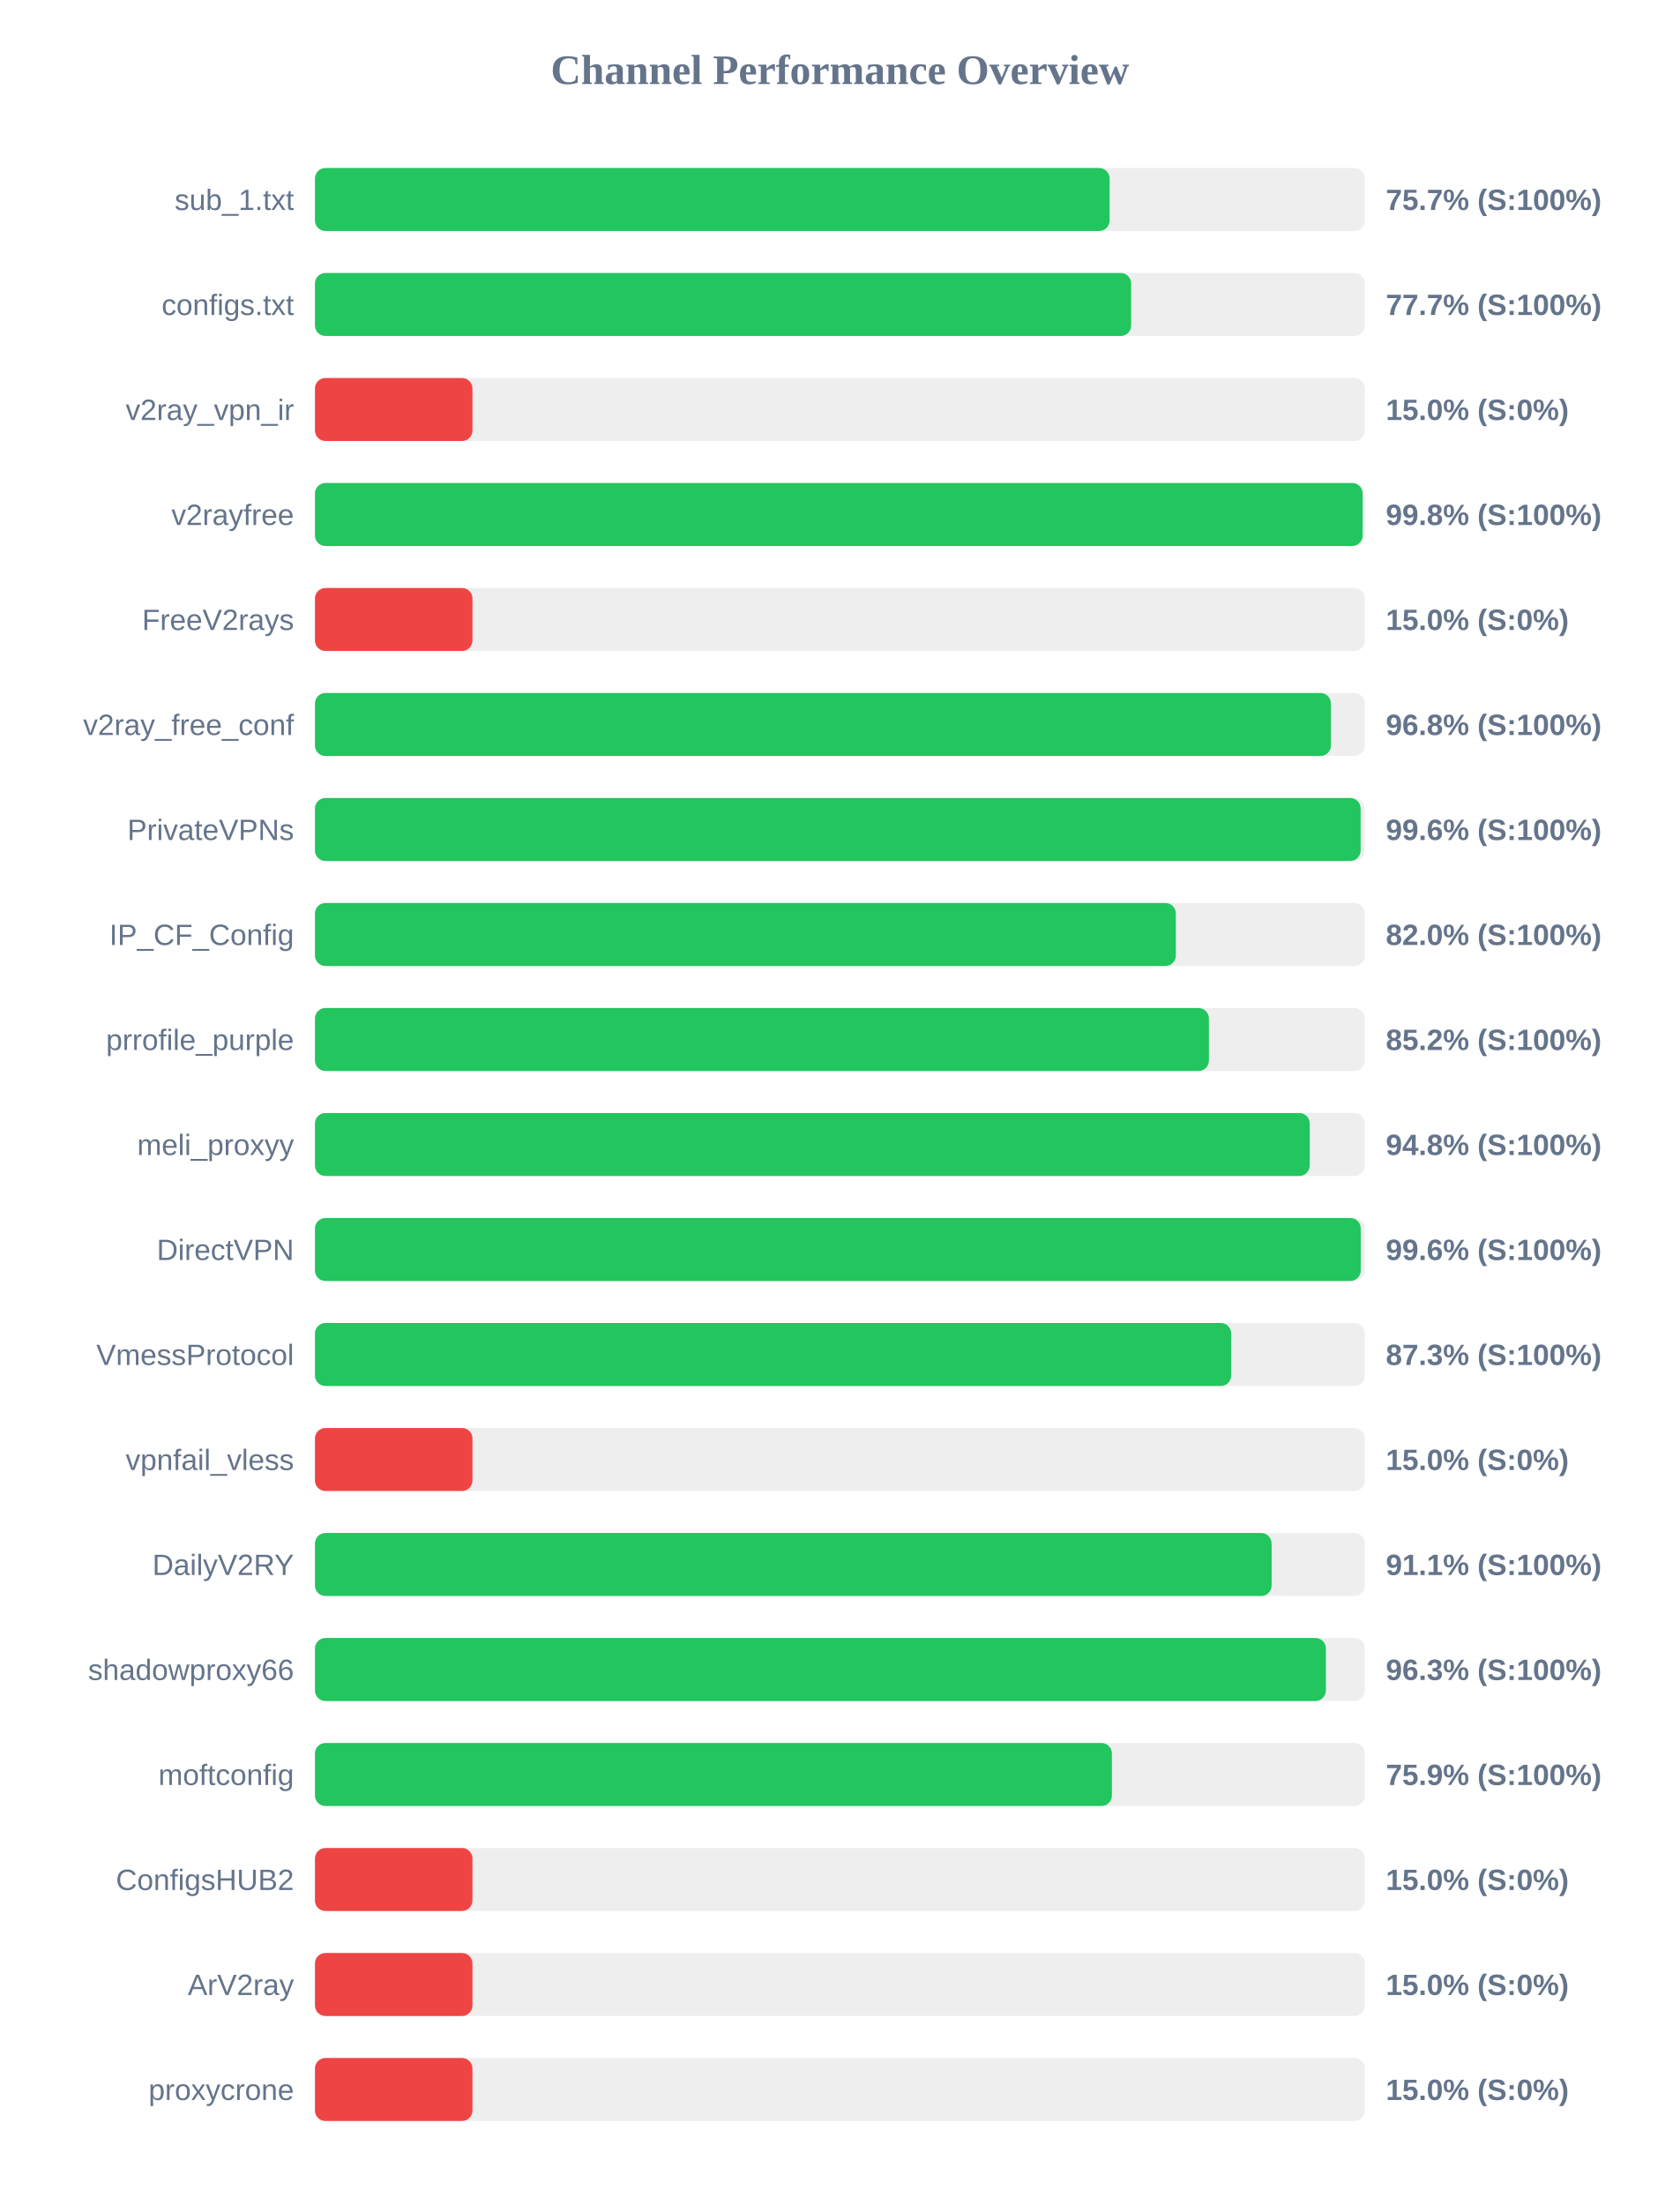
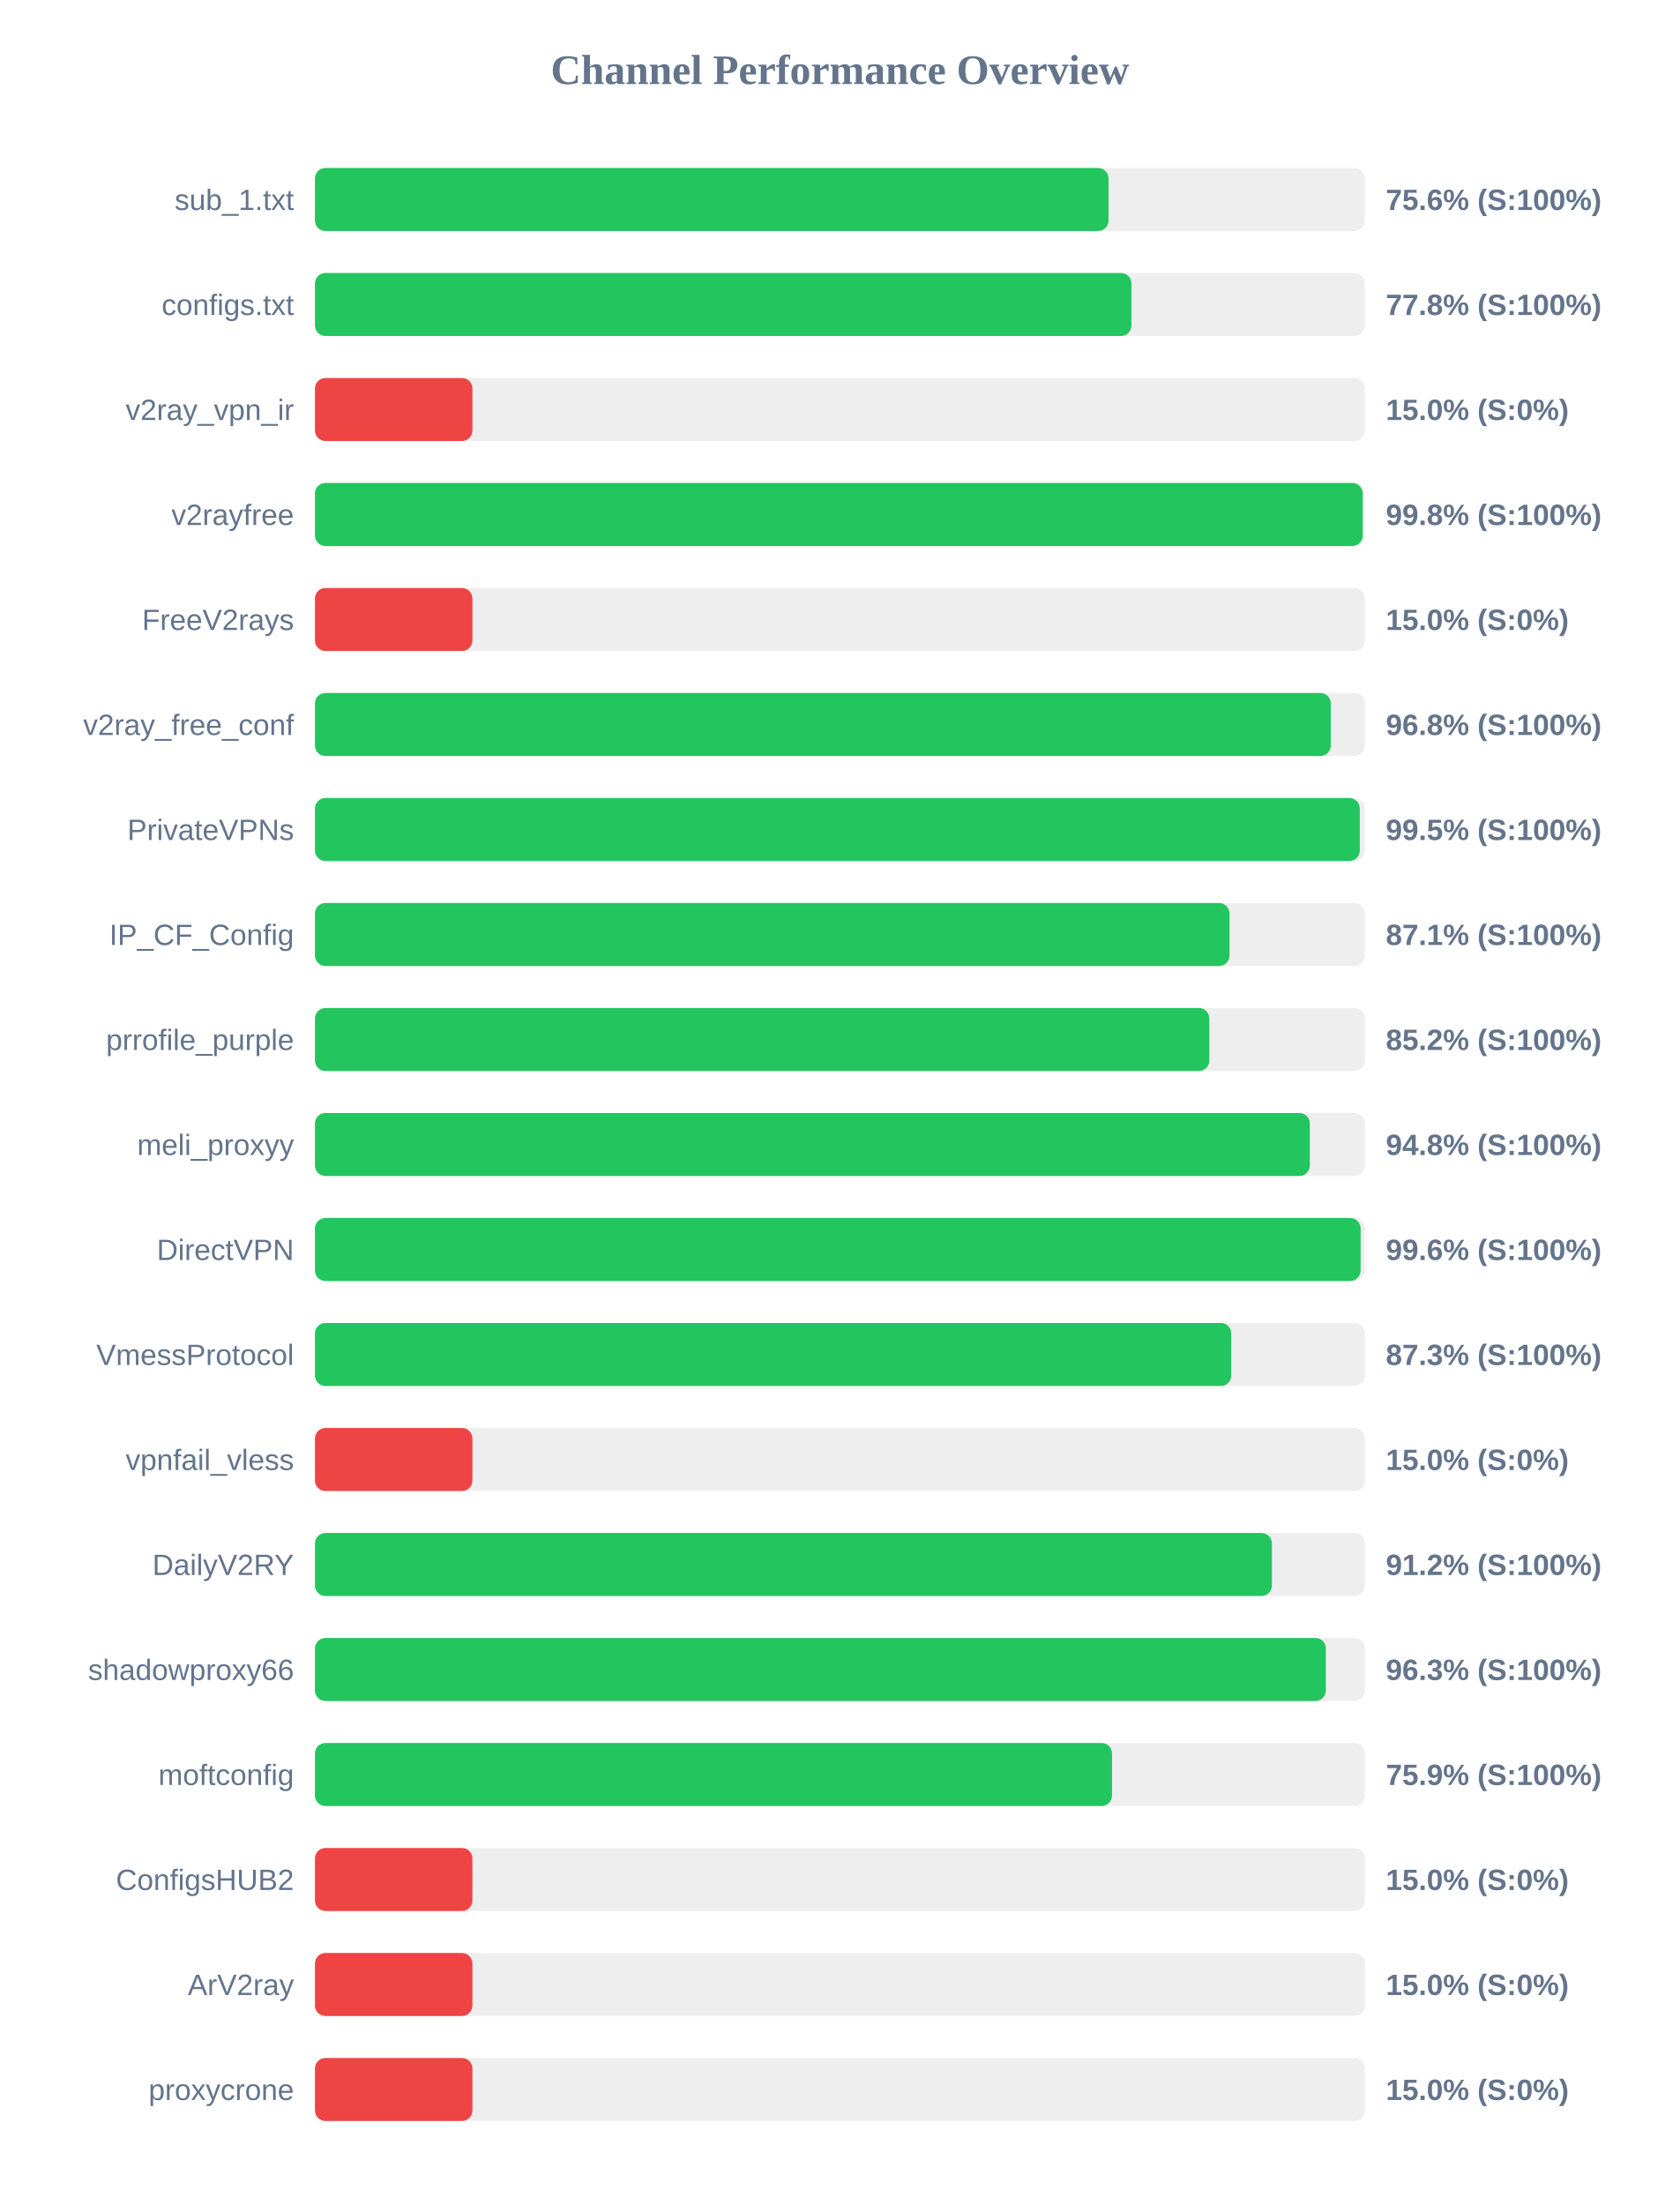
<svg xmlns="http://www.w3.org/2000/svg" width="800" height="1050" version="1.1">
  <style>
        .row { font: 14px Arial; fill: #64748b; }
        .score { font: bold 14px Arial; fill: #64748b; }
    </style>
  <text x="400" y="40" text-anchor="middle" font-size="20px" font-weight="bold" fill="#64748b">Channel Performance Overview</text>
  <rect x="150" y="80" width="500" height="30" fill="#eee" rx="5" />
-   <rect x="150" y="80" width="378.45" height="30" fill="#22c55e" rx="5" />
+   <rect x="150" y="80" width="377.95" height="30" fill="#22c55e" rx="5" />
  <text x="140" y="100" text-anchor="end" class="row">sub_1.txt</text>
-   <text x="660" y="100" text-anchor="start" class="score">75.7% (S:100%)</text>
+   <text x="660" y="100" text-anchor="start" class="score">75.6% (S:100%)</text>
  <rect x="150" y="130" width="500" height="30" fill="#eee" rx="5" />
-   <rect x="150" y="130" width="388.7" height="30" fill="#22c55e" rx="5" />
+   <rect x="150" y="130" width="388.85" height="30" fill="#22c55e" rx="5" />
  <text x="140" y="150" text-anchor="end" class="row">configs.txt</text>
-   <text x="660" y="150" text-anchor="start" class="score">77.7% (S:100%)</text>
+   <text x="660" y="150" text-anchor="start" class="score">77.8% (S:100%)</text>
  <rect x="150" y="180" width="500" height="30" fill="#eee" rx="5" />
  <rect x="150" y="180" width="75.0" height="30" fill="#ef4444" rx="5" />
  <text x="140" y="200" text-anchor="end" class="row">v2ray_vpn_ir</text>
  <text x="660" y="200" text-anchor="start" class="score">15.0% (S:0%)</text>
  <rect x="150" y="230" width="500" height="30" fill="#eee" rx="5" />
-   <rect x="150" y="230" width="498.95" height="30" fill="#22c55e" rx="5" />
+   <rect x="150" y="230" width="499.0" height="30" fill="#22c55e" rx="5" />
  <text x="140" y="250" text-anchor="end" class="row">v2rayfree</text>
  <text x="660" y="250" text-anchor="start" class="score">99.8% (S:100%)</text>
  <rect x="150" y="280" width="500" height="30" fill="#eee" rx="5" />
  <rect x="150" y="280" width="75.0" height="30" fill="#ef4444" rx="5" />
  <text x="140" y="300" text-anchor="end" class="row">FreeV2rays</text>
  <text x="660" y="300" text-anchor="start" class="score">15.0% (S:0%)</text>
  <rect x="150" y="330" width="500" height="30" fill="#eee" rx="5" />
-   <rect x="150" y="330" width="483.85" height="30" fill="#22c55e" rx="5" />
+   <rect x="150" y="330" width="483.8" height="30" fill="#22c55e" rx="5" />
  <text x="140" y="350" text-anchor="end" class="row">v2ray_free_conf</text>
  <text x="660" y="350" text-anchor="start" class="score">96.8% (S:100%)</text>
  <rect x="150" y="380" width="500" height="30" fill="#eee" rx="5" />
-   <rect x="150" y="380" width="498.0" height="30" fill="#22c55e" rx="5" />
+   <rect x="150" y="380" width="497.6" height="30" fill="#22c55e" rx="5" />
  <text x="140" y="400" text-anchor="end" class="row">PrivateVPNs</text>
-   <text x="660" y="400" text-anchor="start" class="score">99.6% (S:100%)</text>
+   <text x="660" y="400" text-anchor="start" class="score">99.5% (S:100%)</text>
  <rect x="150" y="430" width="500" height="30" fill="#eee" rx="5" />
-   <rect x="150" y="430" width="410.0" height="30" fill="#22c55e" rx="5" />
+   <rect x="150" y="430" width="435.55" height="30" fill="#22c55e" rx="5" />
  <text x="140" y="450" text-anchor="end" class="row">IP_CF_Config</text>
-   <text x="660" y="450" text-anchor="start" class="score">82.0% (S:100%)</text>
+   <text x="660" y="450" text-anchor="start" class="score">87.1% (S:100%)</text>
  <rect x="150" y="480" width="500" height="30" fill="#eee" rx="5" />
-   <rect x="150" y="480" width="425.75" height="30" fill="#22c55e" rx="5" />
+   <rect x="150" y="480" width="425.95" height="30" fill="#22c55e" rx="5" />
  <text x="140" y="500" text-anchor="end" class="row">prrofile_purple</text>
  <text x="660" y="500" text-anchor="start" class="score">85.2% (S:100%)</text>
  <rect x="150" y="530" width="500" height="30" fill="#eee" rx="5" />
-   <rect x="150" y="530" width="473.75" height="30" fill="#22c55e" rx="5" />
+   <rect x="150" y="530" width="473.8" height="30" fill="#22c55e" rx="5" />
  <text x="140" y="550" text-anchor="end" class="row">meli_proxyy</text>
  <text x="660" y="550" text-anchor="start" class="score">94.8% (S:100%)</text>
  <rect x="150" y="580" width="500" height="30" fill="#eee" rx="5" />
-   <rect x="150" y="580" width="498.05" height="30" fill="#22c55e" rx="5" />
+   <rect x="150" y="580" width="498.0" height="30" fill="#22c55e" rx="5" />
  <text x="140" y="600" text-anchor="end" class="row">DirectVPN</text>
  <text x="660" y="600" text-anchor="start" class="score">99.6% (S:100%)</text>
  <rect x="150" y="630" width="500" height="30" fill="#eee" rx="5" />
-   <rect x="150" y="630" width="436.35" height="30" fill="#22c55e" rx="5" />
+   <rect x="150" y="630" width="436.4" height="30" fill="#22c55e" rx="5" />
  <text x="140" y="650" text-anchor="end" class="row">VmessProtocol</text>
  <text x="660" y="650" text-anchor="start" class="score">87.3% (S:100%)</text>
  <rect x="150" y="680" width="500" height="30" fill="#eee" rx="5" />
  <rect x="150" y="680" width="75.0" height="30" fill="#ef4444" rx="5" />
  <text x="140" y="700" text-anchor="end" class="row">vpnfail_vless</text>
  <text x="660" y="700" text-anchor="start" class="score">15.0% (S:0%)</text>
  <rect x="150" y="730" width="500" height="30" fill="#eee" rx="5" />
-   <rect x="150" y="730" width="455.6" height="30" fill="#22c55e" rx="5" />
+   <rect x="150" y="730" width="455.75" height="30" fill="#22c55e" rx="5" />
  <text x="140" y="750" text-anchor="end" class="row">DailyV2RY</text>
-   <text x="660" y="750" text-anchor="start" class="score">91.1% (S:100%)</text>
+   <text x="660" y="750" text-anchor="start" class="score">91.2% (S:100%)</text>
  <rect x="150" y="780" width="500" height="30" fill="#eee" rx="5" />
  <rect x="150" y="780" width="481.45" height="30" fill="#22c55e" rx="5" />
  <text x="140" y="800" text-anchor="end" class="row">shadowproxy66</text>
  <text x="660" y="800" text-anchor="start" class="score">96.3% (S:100%)</text>
  <rect x="150" y="830" width="500" height="30" fill="#eee" rx="5" />
-   <rect x="150" y="830" width="379.55" height="30" fill="#22c55e" rx="5" />
+   <rect x="150" y="830" width="379.6" height="30" fill="#22c55e" rx="5" />
  <text x="140" y="850" text-anchor="end" class="row">moftconfig</text>
  <text x="660" y="850" text-anchor="start" class="score">75.9% (S:100%)</text>
  <rect x="150" y="880" width="500" height="30" fill="#eee" rx="5" />
  <rect x="150" y="880" width="75.0" height="30" fill="#ef4444" rx="5" />
  <text x="140" y="900" text-anchor="end" class="row">ConfigsHUB2</text>
  <text x="660" y="900" text-anchor="start" class="score">15.0% (S:0%)</text>
  <rect x="150" y="930" width="500" height="30" fill="#eee" rx="5" />
  <rect x="150" y="930" width="75.0" height="30" fill="#ef4444" rx="5" />
  <text x="140" y="950" text-anchor="end" class="row">ArV2ray</text>
  <text x="660" y="950" text-anchor="start" class="score">15.0% (S:0%)</text>
  <rect x="150" y="980" width="500" height="30" fill="#eee" rx="5" />
  <rect x="150" y="980" width="75.0" height="30" fill="#ef4444" rx="5" />
  <text x="140" y="1000" text-anchor="end" class="row">proxycrone</text>
  <text x="660" y="1000" text-anchor="start" class="score">15.0% (S:0%)</text>
</svg>
